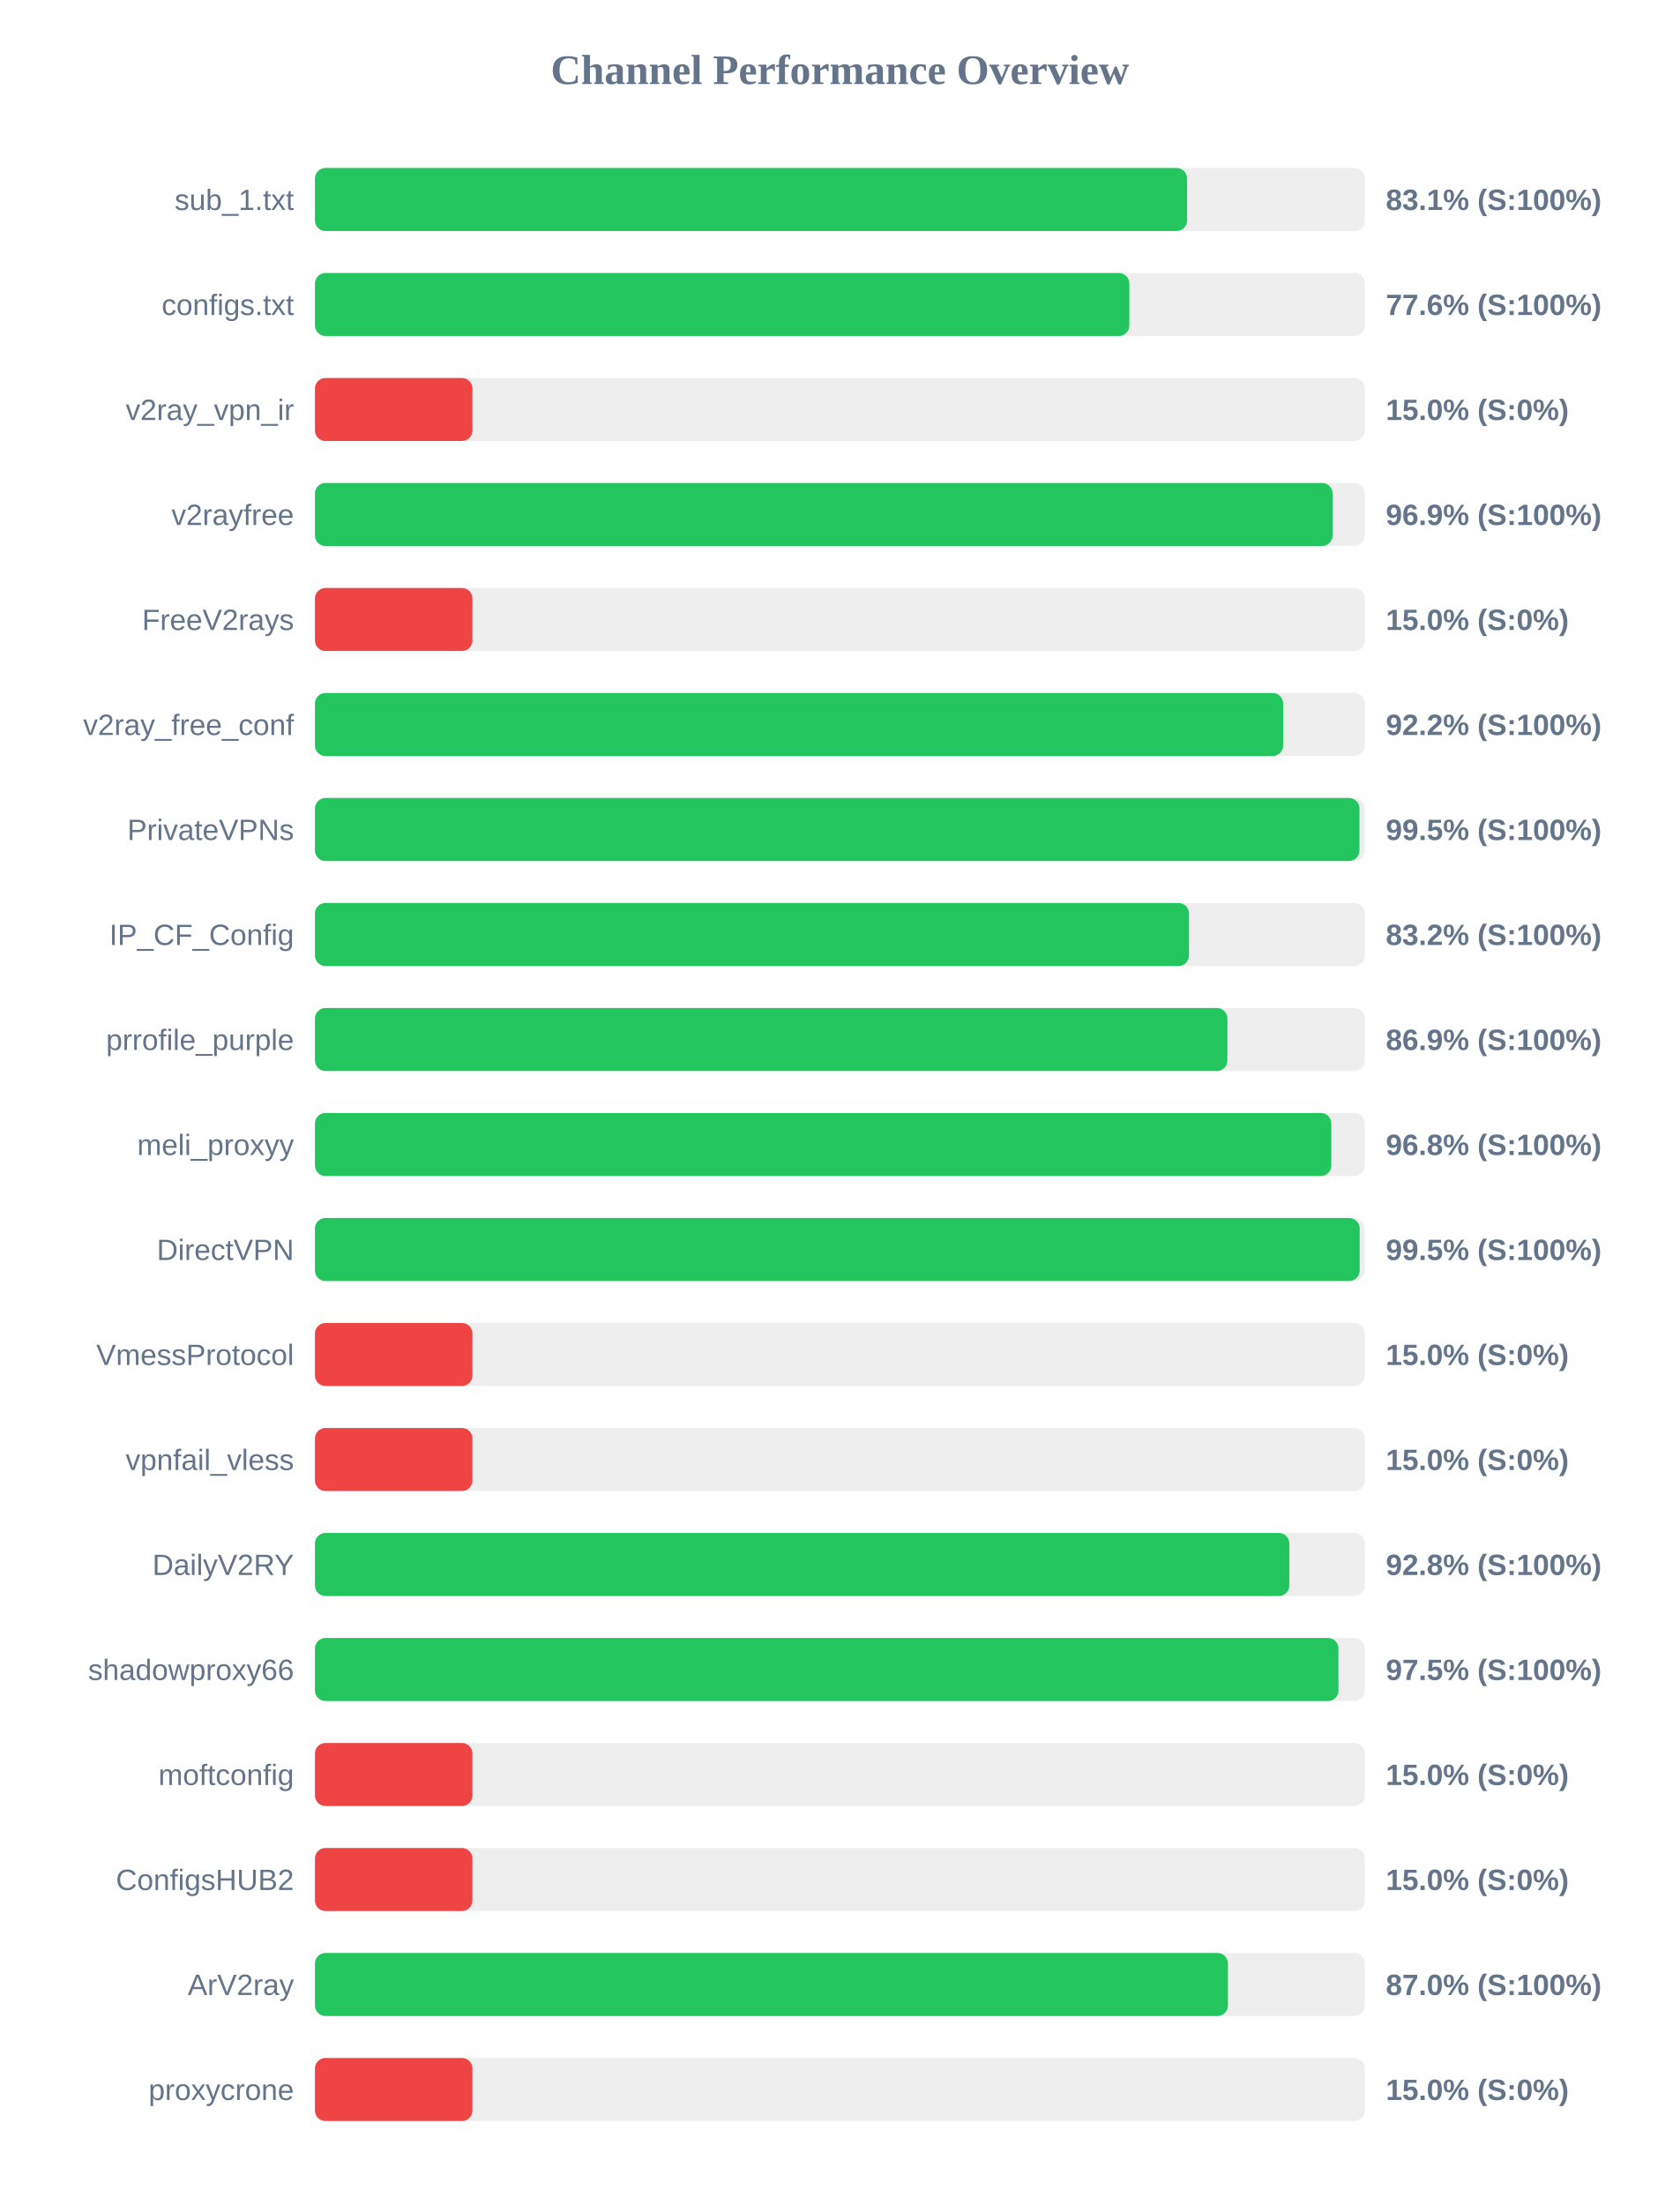
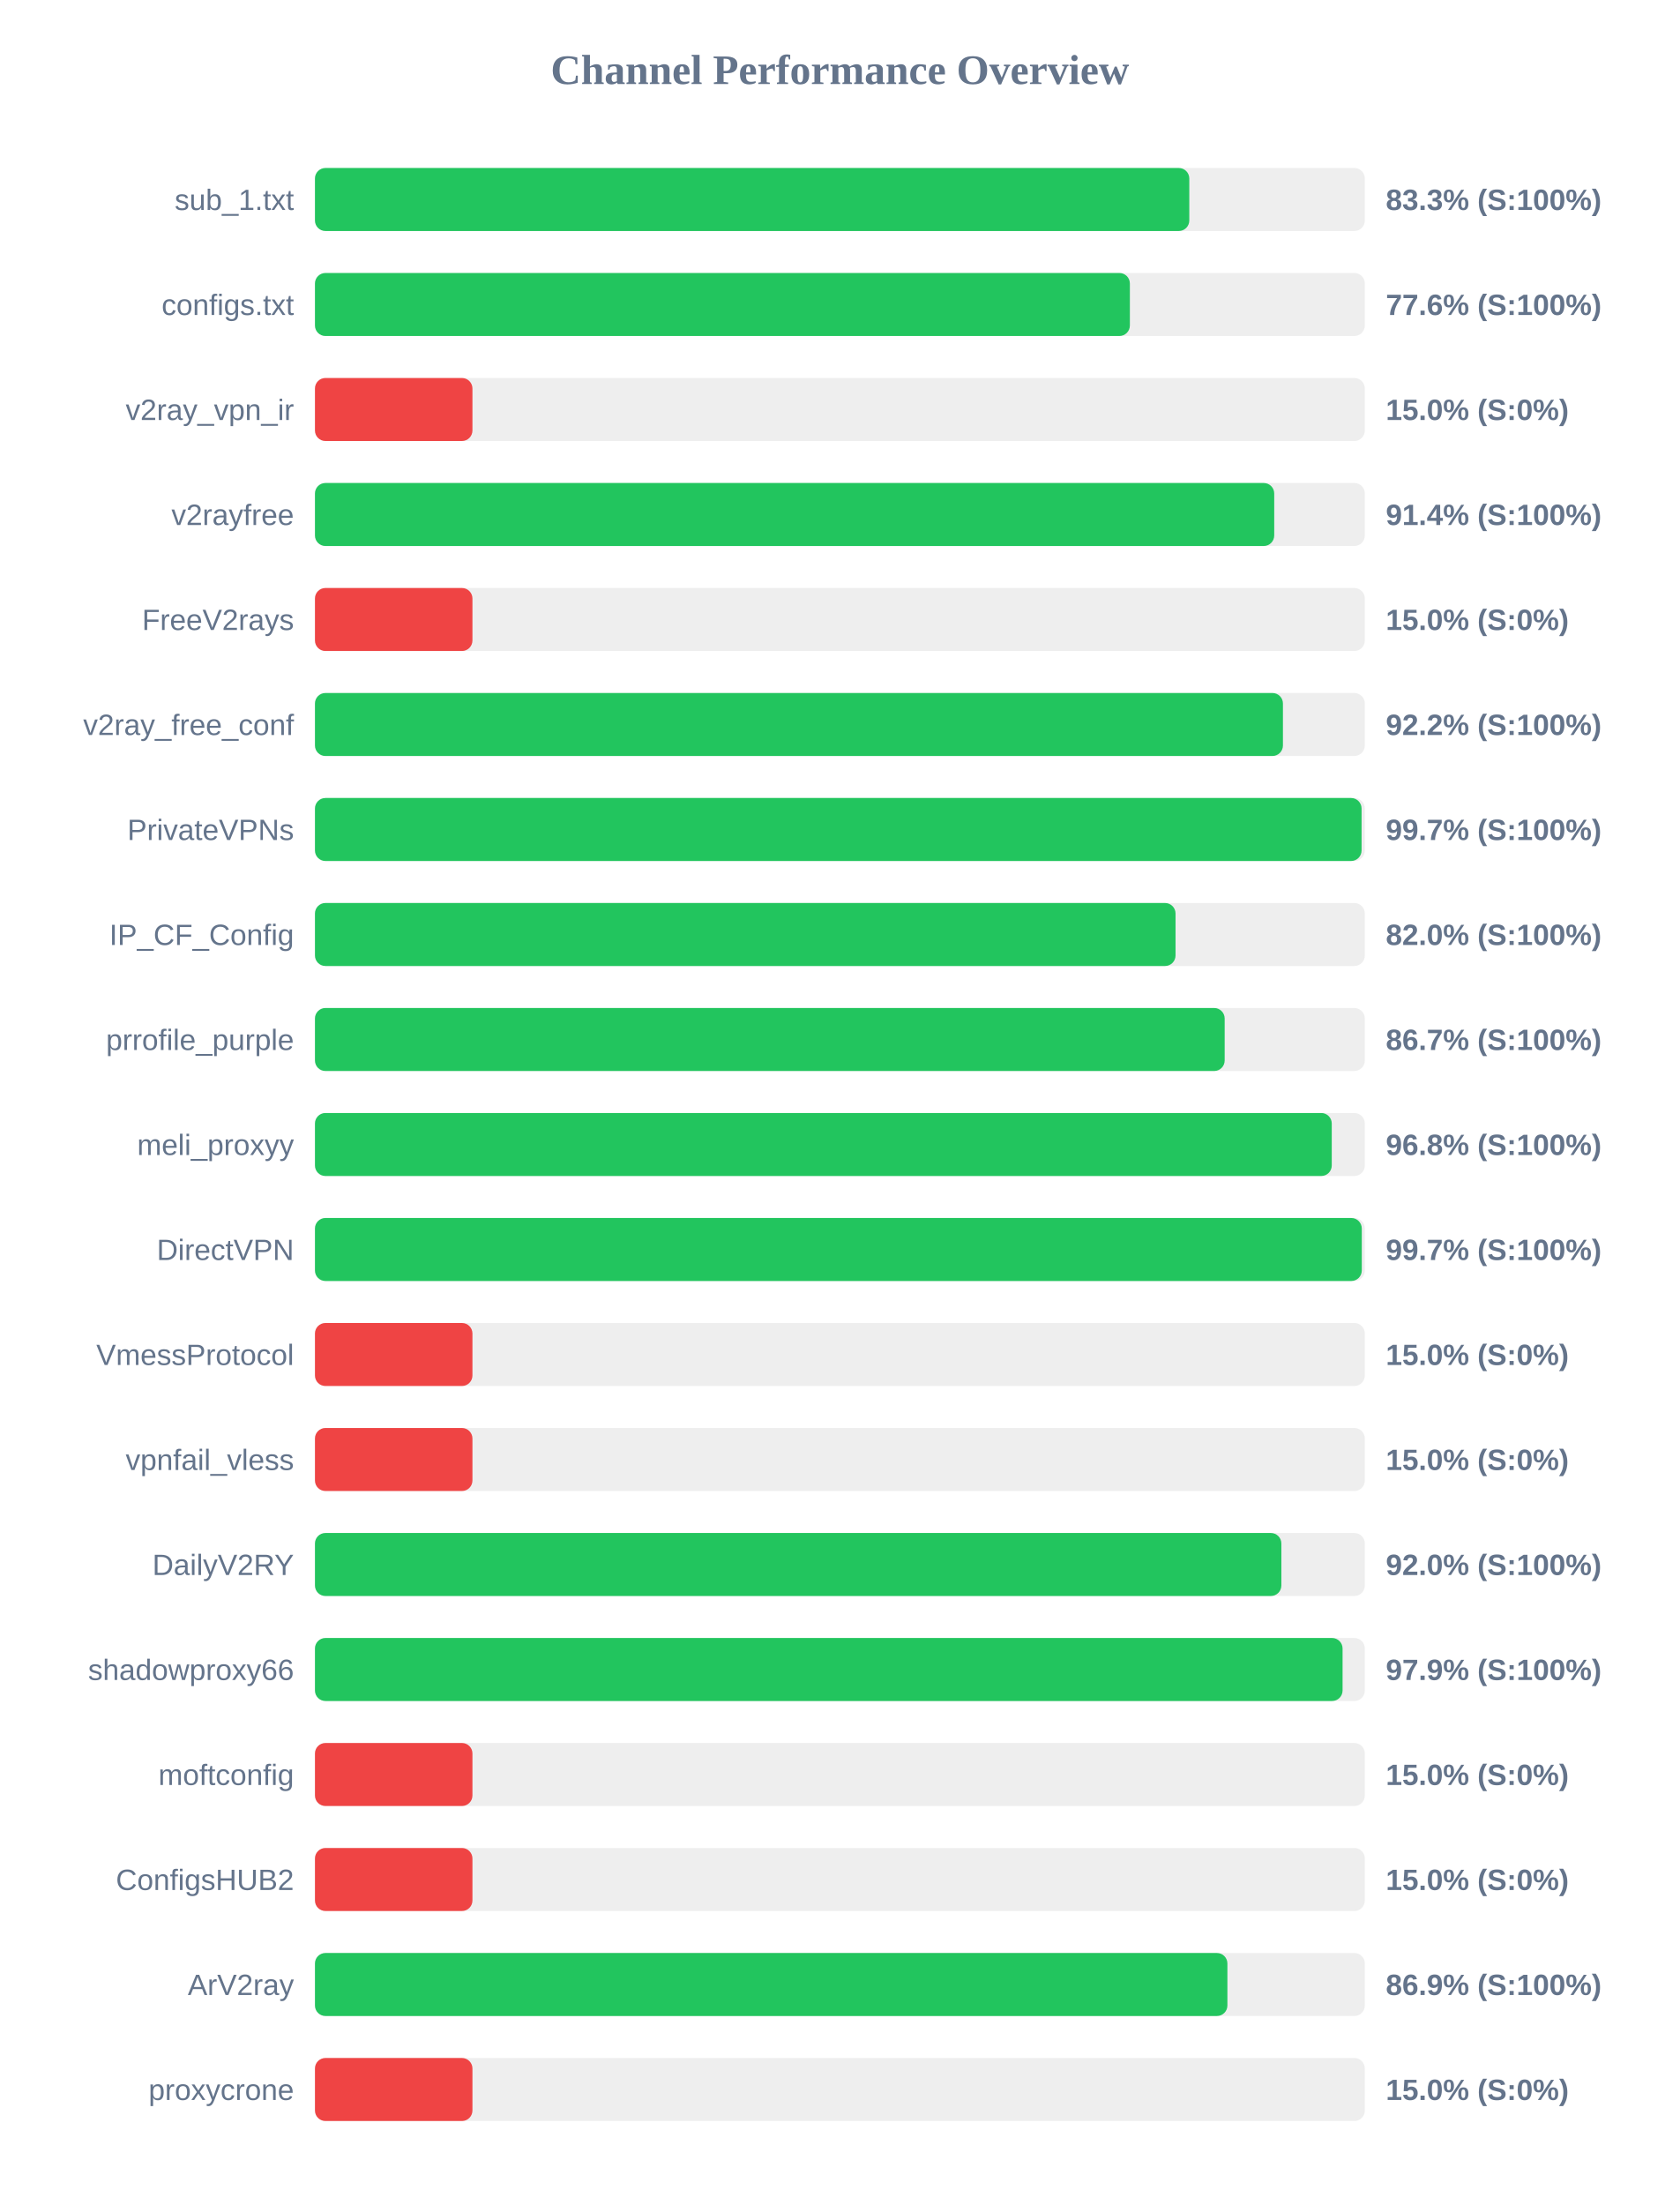
<svg xmlns="http://www.w3.org/2000/svg" width="800" height="1050" version="1.1">
  <style>
        .row { font: 14px Arial; fill: #64748b; }
        .score { font: bold 14px Arial; fill: #64748b; }
    </style>
  <text x="400" y="40" text-anchor="middle" font-size="20px" font-weight="bold" fill="#64748b">Channel Performance Overview</text>
  <rect x="150" y="80" width="500" height="30" fill="#eee" rx="5" />
-   <rect x="150" y="80" width="415.35" height="30" fill="#22c55e" rx="5" />
+   <rect x="150" y="80" width="416.4" height="30" fill="#22c55e" rx="5" />
  <text x="140" y="100" text-anchor="end" class="row">sub_1.txt</text>
-   <text x="660" y="100" text-anchor="start" class="score">83.1% (S:100%)</text>
+   <text x="660" y="100" text-anchor="start" class="score">83.3% (S:100%)</text>
  <rect x="150" y="130" width="500" height="30" fill="#eee" rx="5" />
-   <rect x="150" y="130" width="387.85" height="30" fill="#22c55e" rx="5" />
+   <rect x="150" y="130" width="388.1" height="30" fill="#22c55e" rx="5" />
  <text x="140" y="150" text-anchor="end" class="row">configs.txt</text>
  <text x="660" y="150" text-anchor="start" class="score">77.6% (S:100%)</text>
  <rect x="150" y="180" width="500" height="30" fill="#eee" rx="5" />
  <rect x="150" y="180" width="75.0" height="30" fill="#ef4444" rx="5" />
  <text x="140" y="200" text-anchor="end" class="row">v2ray_vpn_ir</text>
  <text x="660" y="200" text-anchor="start" class="score">15.0% (S:0%)</text>
  <rect x="150" y="230" width="500" height="30" fill="#eee" rx="5" />
-   <rect x="150" y="230" width="484.65" height="30" fill="#22c55e" rx="5" />
+   <rect x="150" y="230" width="456.85" height="30" fill="#22c55e" rx="5" />
  <text x="140" y="250" text-anchor="end" class="row">v2rayfree</text>
-   <text x="660" y="250" text-anchor="start" class="score">96.9% (S:100%)</text>
+   <text x="660" y="250" text-anchor="start" class="score">91.4% (S:100%)</text>
  <rect x="150" y="280" width="500" height="30" fill="#eee" rx="5" />
  <rect x="150" y="280" width="75.0" height="30" fill="#ef4444" rx="5" />
  <text x="140" y="300" text-anchor="end" class="row">FreeV2rays</text>
  <text x="660" y="300" text-anchor="start" class="score">15.0% (S:0%)</text>
  <rect x="150" y="330" width="500" height="30" fill="#eee" rx="5" />
-   <rect x="150" y="330" width="461.1" height="30" fill="#22c55e" rx="5" />
+   <rect x="150" y="330" width="461.0" height="30" fill="#22c55e" rx="5" />
  <text x="140" y="350" text-anchor="end" class="row">v2ray_free_conf</text>
  <text x="660" y="350" text-anchor="start" class="score">92.2% (S:100%)</text>
  <rect x="150" y="380" width="500" height="30" fill="#eee" rx="5" />
-   <rect x="150" y="380" width="497.45" height="30" fill="#22c55e" rx="5" />
+   <rect x="150" y="380" width="498.45" height="30" fill="#22c55e" rx="5" />
  <text x="140" y="400" text-anchor="end" class="row">PrivateVPNs</text>
-   <text x="660" y="400" text-anchor="start" class="score">99.5% (S:100%)</text>
+   <text x="660" y="400" text-anchor="start" class="score">99.7% (S:100%)</text>
  <rect x="150" y="430" width="500" height="30" fill="#eee" rx="5" />
-   <rect x="150" y="430" width="416.25" height="30" fill="#22c55e" rx="5" />
+   <rect x="150" y="430" width="409.85" height="30" fill="#22c55e" rx="5" />
  <text x="140" y="450" text-anchor="end" class="row">IP_CF_Config</text>
-   <text x="660" y="450" text-anchor="start" class="score">83.2% (S:100%)</text>
+   <text x="660" y="450" text-anchor="start" class="score">82.0% (S:100%)</text>
  <rect x="150" y="480" width="500" height="30" fill="#eee" rx="5" />
-   <rect x="150" y="480" width="434.55" height="30" fill="#22c55e" rx="5" />
+   <rect x="150" y="480" width="433.25" height="30" fill="#22c55e" rx="5" />
  <text x="140" y="500" text-anchor="end" class="row">prrofile_purple</text>
-   <text x="660" y="500" text-anchor="start" class="score">86.9% (S:100%)</text>
+   <text x="660" y="500" text-anchor="start" class="score">86.7% (S:100%)</text>
  <rect x="150" y="530" width="500" height="30" fill="#eee" rx="5" />
-   <rect x="150" y="530" width="484.05" height="30" fill="#22c55e" rx="5" />
+   <rect x="150" y="530" width="484.25" height="30" fill="#22c55e" rx="5" />
  <text x="140" y="550" text-anchor="end" class="row">meli_proxyy</text>
  <text x="660" y="550" text-anchor="start" class="score">96.8% (S:100%)</text>
  <rect x="150" y="580" width="500" height="30" fill="#eee" rx="5" />
-   <rect x="150" y="580" width="497.55" height="30" fill="#22c55e" rx="5" />
+   <rect x="150" y="580" width="498.55" height="30" fill="#22c55e" rx="5" />
  <text x="140" y="600" text-anchor="end" class="row">DirectVPN</text>
-   <text x="660" y="600" text-anchor="start" class="score">99.5% (S:100%)</text>
+   <text x="660" y="600" text-anchor="start" class="score">99.7% (S:100%)</text>
  <rect x="150" y="630" width="500" height="30" fill="#eee" rx="5" />
  <rect x="150" y="630" width="75.0" height="30" fill="#ef4444" rx="5" />
  <text x="140" y="650" text-anchor="end" class="row">VmessProtocol</text>
  <text x="660" y="650" text-anchor="start" class="score">15.0% (S:0%)</text>
  <rect x="150" y="680" width="500" height="30" fill="#eee" rx="5" />
  <rect x="150" y="680" width="75.0" height="30" fill="#ef4444" rx="5" />
  <text x="140" y="700" text-anchor="end" class="row">vpnfail_vless</text>
  <text x="660" y="700" text-anchor="start" class="score">15.0% (S:0%)</text>
  <rect x="150" y="730" width="500" height="30" fill="#eee" rx="5" />
-   <rect x="150" y="730" width="464.05" height="30" fill="#22c55e" rx="5" />
+   <rect x="150" y="730" width="460.25" height="30" fill="#22c55e" rx="5" />
  <text x="140" y="750" text-anchor="end" class="row">DailyV2RY</text>
-   <text x="660" y="750" text-anchor="start" class="score">92.8% (S:100%)</text>
+   <text x="660" y="750" text-anchor="start" class="score">92.0% (S:100%)</text>
  <rect x="150" y="780" width="500" height="30" fill="#eee" rx="5" />
-   <rect x="150" y="780" width="487.45" height="30" fill="#22c55e" rx="5" />
+   <rect x="150" y="780" width="489.4" height="30" fill="#22c55e" rx="5" />
  <text x="140" y="800" text-anchor="end" class="row">shadowproxy66</text>
-   <text x="660" y="800" text-anchor="start" class="score">97.5% (S:100%)</text>
+   <text x="660" y="800" text-anchor="start" class="score">97.9% (S:100%)</text>
  <rect x="150" y="830" width="500" height="30" fill="#eee" rx="5" />
  <rect x="150" y="830" width="75.0" height="30" fill="#ef4444" rx="5" />
  <text x="140" y="850" text-anchor="end" class="row">moftconfig</text>
  <text x="660" y="850" text-anchor="start" class="score">15.0% (S:0%)</text>
  <rect x="150" y="880" width="500" height="30" fill="#eee" rx="5" />
  <rect x="150" y="880" width="75.0" height="30" fill="#ef4444" rx="5" />
  <text x="140" y="900" text-anchor="end" class="row">ConfigsHUB2</text>
  <text x="660" y="900" text-anchor="start" class="score">15.0% (S:0%)</text>
  <rect x="150" y="930" width="500" height="30" fill="#eee" rx="5" />
-   <rect x="150" y="930" width="434.8" height="30" fill="#22c55e" rx="5" />
+   <rect x="150" y="930" width="434.55" height="30" fill="#22c55e" rx="5" />
  <text x="140" y="950" text-anchor="end" class="row">ArV2ray</text>
-   <text x="660" y="950" text-anchor="start" class="score">87.0% (S:100%)</text>
+   <text x="660" y="950" text-anchor="start" class="score">86.9% (S:100%)</text>
  <rect x="150" y="980" width="500" height="30" fill="#eee" rx="5" />
  <rect x="150" y="980" width="75.0" height="30" fill="#ef4444" rx="5" />
  <text x="140" y="1000" text-anchor="end" class="row">proxycrone</text>
  <text x="660" y="1000" text-anchor="start" class="score">15.0% (S:0%)</text>
</svg>
